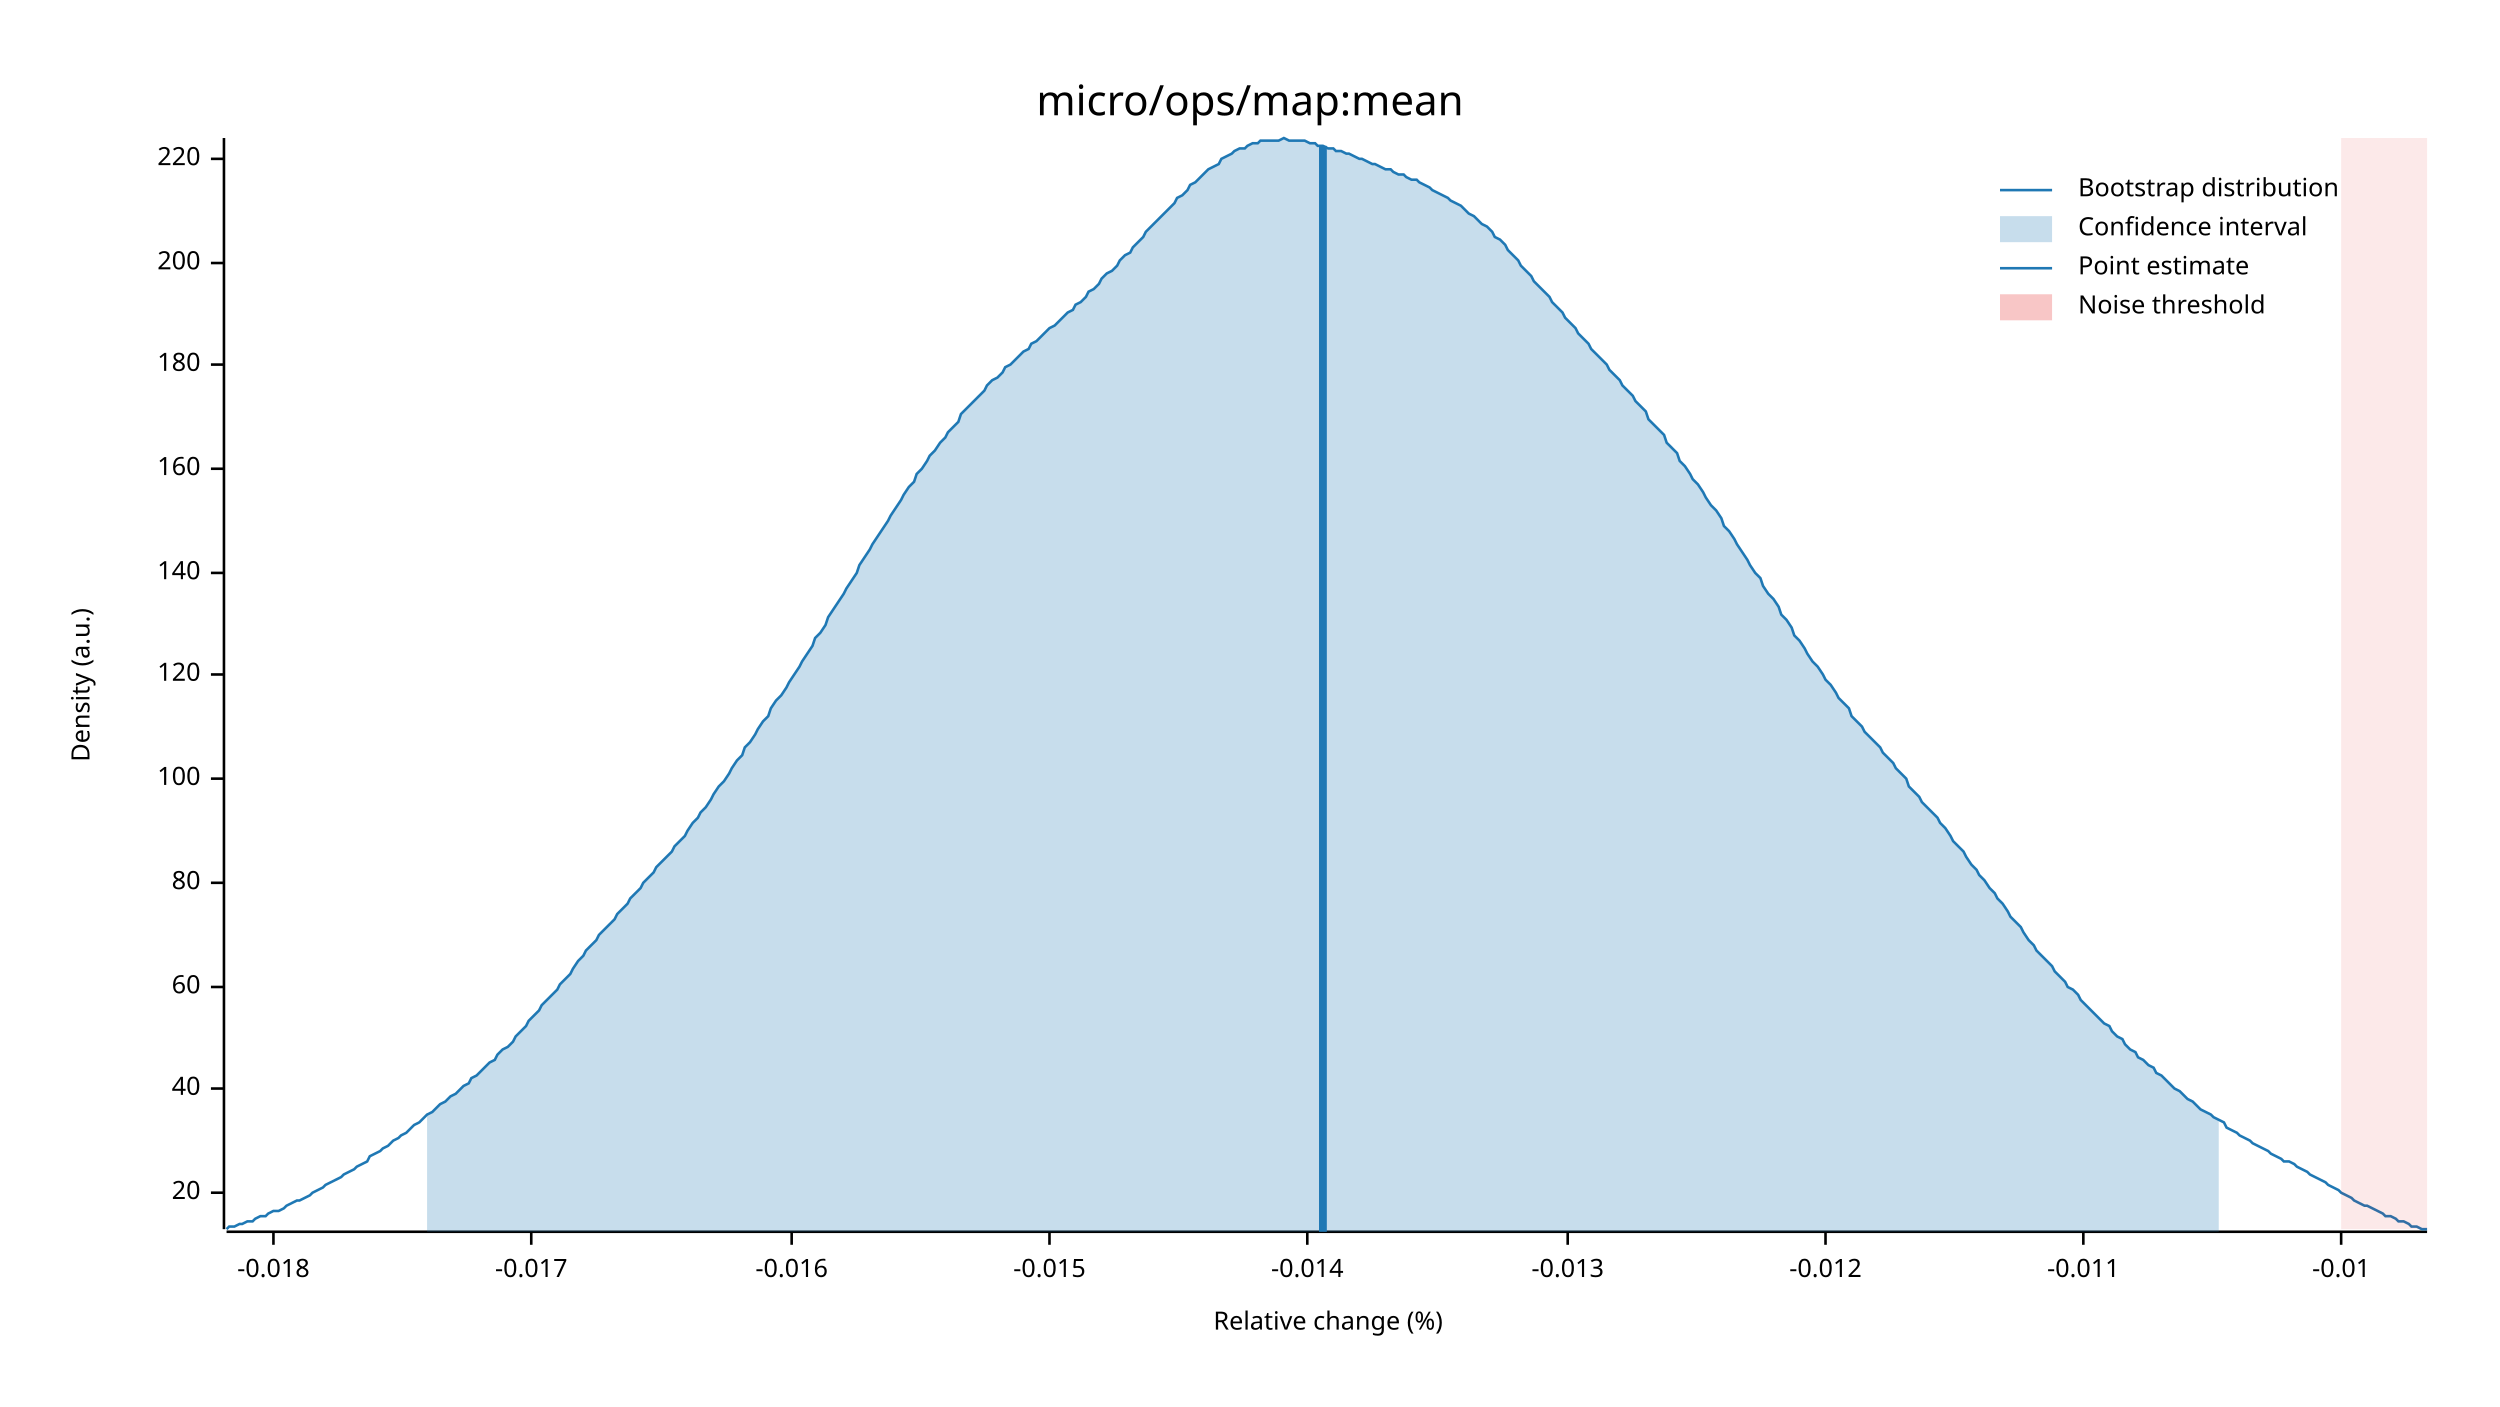
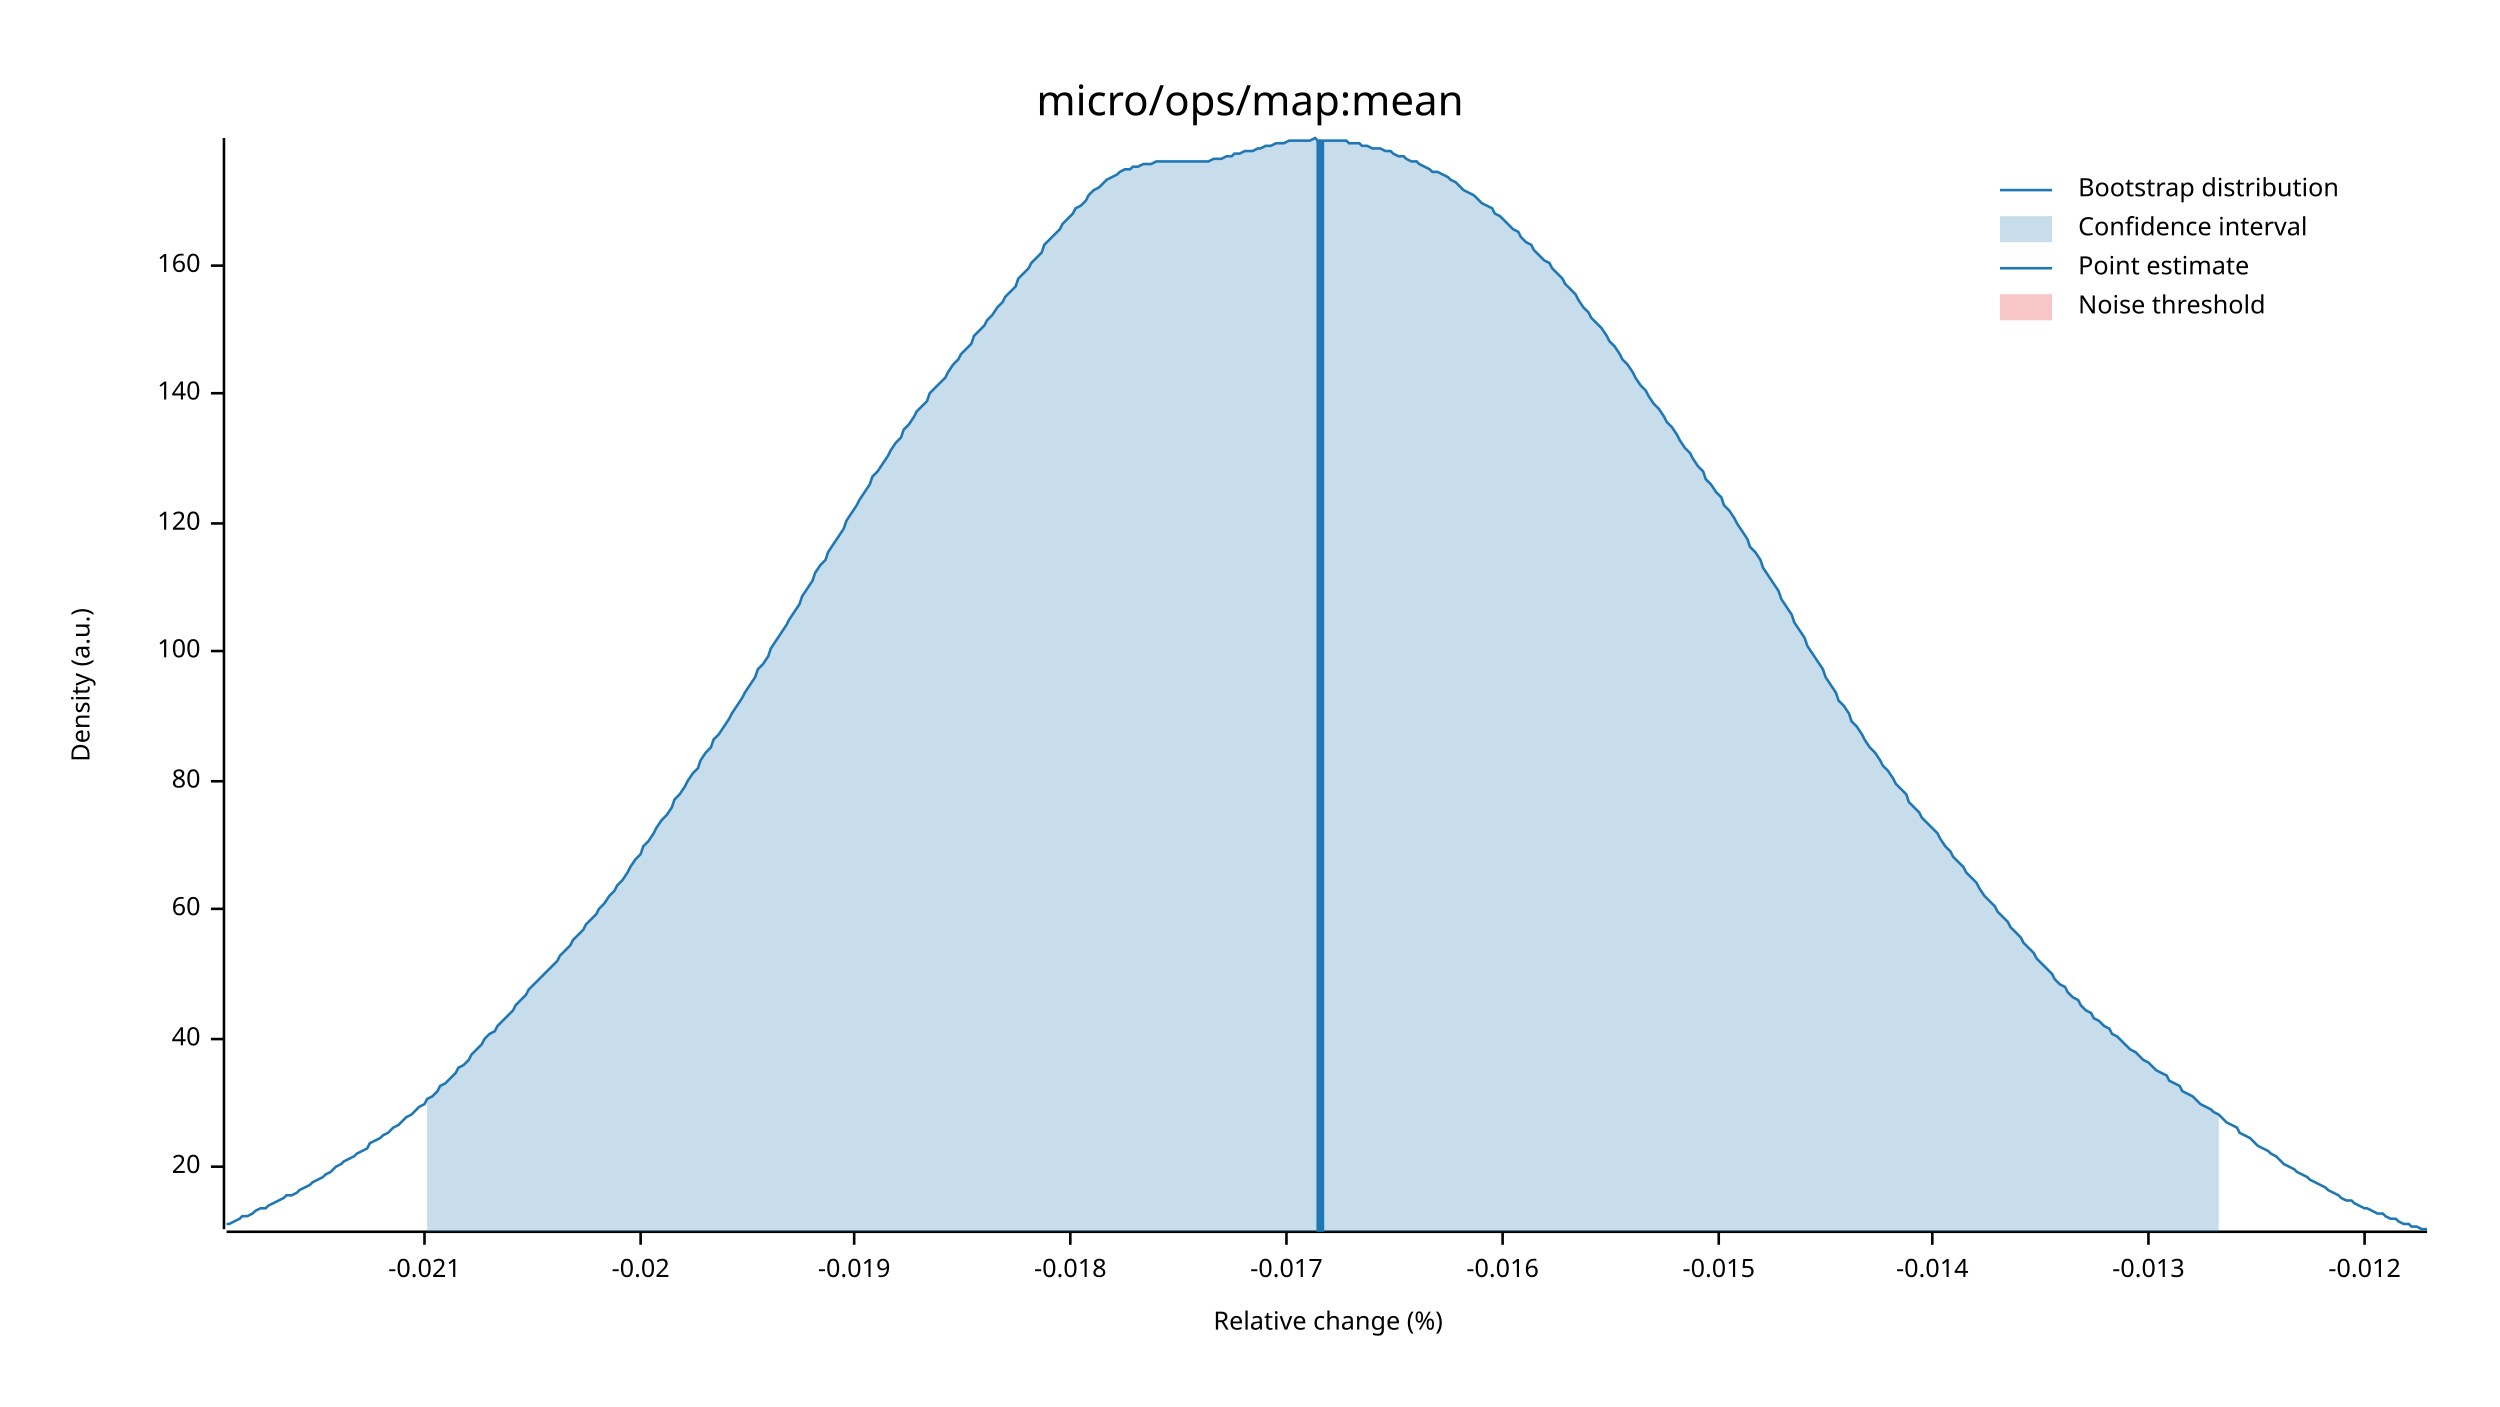
<svg xmlns="http://www.w3.org/2000/svg" width="960" height="540" viewBox="0 0 960 540">
  <text x="480" y="32" dy="0.76em" text-anchor="middle" font-family="sans-serif" font-size="16.129" opacity="1" fill="#000000">
micro/ops/map:mean
</text>
  <text x="27" y="263" dy="0.76em" text-anchor="middle" font-family="sans-serif" font-size="9.677" opacity="1" fill="#000000" transform="rotate(270, 27, 263)">
Density (a.u.)
</text>
  <text x="510" y="513" dy="-0.5ex" text-anchor="middle" font-family="sans-serif" font-size="9.677" opacity="1" fill="#000000">
Relative change (%)
</text>
  <polyline fill="none" opacity="1" stroke="#000000" stroke-width="1" points="86,53 86,472 " />
-   <text x="77" y="458" dy="0.5ex" text-anchor="end" font-family="sans-serif" font-size="9.677" opacity="1" fill="#000000">
+   <text x="77" y="448" dy="0.5ex" text-anchor="end" font-family="sans-serif" font-size="9.677" opacity="1" fill="#000000">
20
</text>
-   <polyline fill="none" opacity="1" stroke="#000000" stroke-width="1" points="81,458 86,458 " />
-   <text x="77" y="418" dy="0.5ex" text-anchor="end" font-family="sans-serif" font-size="9.677" opacity="1" fill="#000000">
+   <polyline fill="none" opacity="1" stroke="#000000" stroke-width="1" points="81,448 86,448 " />
+   <text x="77" y="399" dy="0.5ex" text-anchor="end" font-family="sans-serif" font-size="9.677" opacity="1" fill="#000000">
40
</text>
-   <polyline fill="none" opacity="1" stroke="#000000" stroke-width="1" points="81,418 86,418 " />
-   <text x="77" y="379" dy="0.5ex" text-anchor="end" font-family="sans-serif" font-size="9.677" opacity="1" fill="#000000">
+   <polyline fill="none" opacity="1" stroke="#000000" stroke-width="1" points="81,399 86,399 " />
+   <text x="77" y="349" dy="0.5ex" text-anchor="end" font-family="sans-serif" font-size="9.677" opacity="1" fill="#000000">
60
</text>
-   <polyline fill="none" opacity="1" stroke="#000000" stroke-width="1" points="81,379 86,379 " />
-   <text x="77" y="339" dy="0.5ex" text-anchor="end" font-family="sans-serif" font-size="9.677" opacity="1" fill="#000000">
+   <polyline fill="none" opacity="1" stroke="#000000" stroke-width="1" points="81,349 86,349 " />
+   <text x="77" y="300" dy="0.5ex" text-anchor="end" font-family="sans-serif" font-size="9.677" opacity="1" fill="#000000">
80
</text>
-   <polyline fill="none" opacity="1" stroke="#000000" stroke-width="1" points="81,339 86,339 " />
-   <text x="77" y="299" dy="0.5ex" text-anchor="end" font-family="sans-serif" font-size="9.677" opacity="1" fill="#000000">
+   <polyline fill="none" opacity="1" stroke="#000000" stroke-width="1" points="81,300 86,300 " />
+   <text x="77" y="250" dy="0.5ex" text-anchor="end" font-family="sans-serif" font-size="9.677" opacity="1" fill="#000000">
100
</text>
-   <polyline fill="none" opacity="1" stroke="#000000" stroke-width="1" points="81,299 86,299 " />
-   <text x="77" y="259" dy="0.5ex" text-anchor="end" font-family="sans-serif" font-size="9.677" opacity="1" fill="#000000">
+   <polyline fill="none" opacity="1" stroke="#000000" stroke-width="1" points="81,250 86,250 " />
+   <text x="77" y="201" dy="0.5ex" text-anchor="end" font-family="sans-serif" font-size="9.677" opacity="1" fill="#000000">
120
</text>
-   <polyline fill="none" opacity="1" stroke="#000000" stroke-width="1" points="81,259 86,259 " />
-   <text x="77" y="220" dy="0.5ex" text-anchor="end" font-family="sans-serif" font-size="9.677" opacity="1" fill="#000000">
+   <polyline fill="none" opacity="1" stroke="#000000" stroke-width="1" points="81,201 86,201 " />
+   <text x="77" y="151" dy="0.5ex" text-anchor="end" font-family="sans-serif" font-size="9.677" opacity="1" fill="#000000">
140
</text>
-   <polyline fill="none" opacity="1" stroke="#000000" stroke-width="1" points="81,220 86,220 " />
-   <text x="77" y="180" dy="0.5ex" text-anchor="end" font-family="sans-serif" font-size="9.677" opacity="1" fill="#000000">
+   <polyline fill="none" opacity="1" stroke="#000000" stroke-width="1" points="81,151 86,151 " />
+   <text x="77" y="102" dy="0.5ex" text-anchor="end" font-family="sans-serif" font-size="9.677" opacity="1" fill="#000000">
160
</text>
-   <polyline fill="none" opacity="1" stroke="#000000" stroke-width="1" points="81,180 86,180 " />
-   <text x="77" y="140" dy="0.5ex" text-anchor="end" font-family="sans-serif" font-size="9.677" opacity="1" fill="#000000">
- 180
+   <polyline fill="none" opacity="1" stroke="#000000" stroke-width="1" points="81,102 86,102 " />
+   <polyline fill="none" opacity="1" stroke="#000000" stroke-width="1" points="87,473 932,473 " />
+   <text x="163" y="483" dy="0.76em" text-anchor="middle" font-family="sans-serif" font-size="9.677" opacity="1" fill="#000000">
+ -0.021
</text>
-   <polyline fill="none" opacity="1" stroke="#000000" stroke-width="1" points="81,140 86,140 " />
-   <text x="77" y="101" dy="0.5ex" text-anchor="end" font-family="sans-serif" font-size="9.677" opacity="1" fill="#000000">
- 200
+   <polyline fill="none" opacity="1" stroke="#000000" stroke-width="1" points="163,473 163,478 " />
+   <text x="246" y="483" dy="0.76em" text-anchor="middle" font-family="sans-serif" font-size="9.677" opacity="1" fill="#000000">
+ -0.02
</text>
-   <polyline fill="none" opacity="1" stroke="#000000" stroke-width="1" points="81,101 86,101 " />
-   <text x="77" y="61" dy="0.5ex" text-anchor="end" font-family="sans-serif" font-size="9.677" opacity="1" fill="#000000">
- 220
+   <polyline fill="none" opacity="1" stroke="#000000" stroke-width="1" points="246,473 246,478 " />
+   <text x="328" y="483" dy="0.76em" text-anchor="middle" font-family="sans-serif" font-size="9.677" opacity="1" fill="#000000">
+ -0.019
</text>
-   <polyline fill="none" opacity="1" stroke="#000000" stroke-width="1" points="81,61 86,61 " />
-   <polyline fill="none" opacity="1" stroke="#000000" stroke-width="1" points="87,473 932,473 " />
-   <text x="105" y="483" dy="0.76em" text-anchor="middle" font-family="sans-serif" font-size="9.677" opacity="1" fill="#000000">
+   <polyline fill="none" opacity="1" stroke="#000000" stroke-width="1" points="328,473 328,478 " />
+   <text x="411" y="483" dy="0.76em" text-anchor="middle" font-family="sans-serif" font-size="9.677" opacity="1" fill="#000000">
-0.018
</text>
-   <polyline fill="none" opacity="1" stroke="#000000" stroke-width="1" points="105,473 105,478 " />
-   <text x="204" y="483" dy="0.76em" text-anchor="middle" font-family="sans-serif" font-size="9.677" opacity="1" fill="#000000">
+   <polyline fill="none" opacity="1" stroke="#000000" stroke-width="1" points="411,473 411,478 " />
+   <text x="494" y="483" dy="0.76em" text-anchor="middle" font-family="sans-serif" font-size="9.677" opacity="1" fill="#000000">
-0.017
</text>
-   <polyline fill="none" opacity="1" stroke="#000000" stroke-width="1" points="204,473 204,478 " />
-   <text x="304" y="483" dy="0.76em" text-anchor="middle" font-family="sans-serif" font-size="9.677" opacity="1" fill="#000000">
+   <polyline fill="none" opacity="1" stroke="#000000" stroke-width="1" points="494,473 494,478 " />
+   <text x="577" y="483" dy="0.76em" text-anchor="middle" font-family="sans-serif" font-size="9.677" opacity="1" fill="#000000">
-0.016
</text>
-   <polyline fill="none" opacity="1" stroke="#000000" stroke-width="1" points="304,473 304,478 " />
-   <text x="403" y="483" dy="0.76em" text-anchor="middle" font-family="sans-serif" font-size="9.677" opacity="1" fill="#000000">
+   <polyline fill="none" opacity="1" stroke="#000000" stroke-width="1" points="577,473 577,478 " />
+   <text x="660" y="483" dy="0.76em" text-anchor="middle" font-family="sans-serif" font-size="9.677" opacity="1" fill="#000000">
-0.015
</text>
-   <polyline fill="none" opacity="1" stroke="#000000" stroke-width="1" points="403,473 403,478 " />
-   <text x="502" y="483" dy="0.76em" text-anchor="middle" font-family="sans-serif" font-size="9.677" opacity="1" fill="#000000">
+   <polyline fill="none" opacity="1" stroke="#000000" stroke-width="1" points="660,473 660,478 " />
+   <text x="742" y="483" dy="0.76em" text-anchor="middle" font-family="sans-serif" font-size="9.677" opacity="1" fill="#000000">
-0.014
</text>
-   <polyline fill="none" opacity="1" stroke="#000000" stroke-width="1" points="502,473 502,478 " />
-   <text x="602" y="483" dy="0.76em" text-anchor="middle" font-family="sans-serif" font-size="9.677" opacity="1" fill="#000000">
+   <polyline fill="none" opacity="1" stroke="#000000" stroke-width="1" points="742,473 742,478 " />
+   <text x="825" y="483" dy="0.76em" text-anchor="middle" font-family="sans-serif" font-size="9.677" opacity="1" fill="#000000">
-0.013
</text>
-   <polyline fill="none" opacity="1" stroke="#000000" stroke-width="1" points="602,473 602,478 " />
-   <text x="701" y="483" dy="0.76em" text-anchor="middle" font-family="sans-serif" font-size="9.677" opacity="1" fill="#000000">
+   <polyline fill="none" opacity="1" stroke="#000000" stroke-width="1" points="825,473 825,478 " />
+   <text x="908" y="483" dy="0.76em" text-anchor="middle" font-family="sans-serif" font-size="9.677" opacity="1" fill="#000000">
-0.012
</text>
-   <polyline fill="none" opacity="1" stroke="#000000" stroke-width="1" points="701,473 701,478 " />
-   <text x="800" y="483" dy="0.76em" text-anchor="middle" font-family="sans-serif" font-size="9.677" opacity="1" fill="#000000">
- -0.011
- </text>
-   <polyline fill="none" opacity="1" stroke="#000000" stroke-width="1" points="800,473 800,478 " />
-   <text x="899" y="483" dy="0.76em" text-anchor="middle" font-family="sans-serif" font-size="9.677" opacity="1" fill="#000000">
- -0.01
- </text>
-   <polyline fill="none" opacity="1" stroke="#000000" stroke-width="1" points="899,473 899,478 " />
-   <polyline fill="none" opacity="1" stroke="#1F78B4" stroke-width="1" points="87,472 88,471 90,471 92,470 93,470 95,469 97,469 98,468 100,467 102,467 103,466 105,465 107,465 109,464 110,463 112,462 114,461 115,461 117,460 119,459 120,458 122,457 124,456 125,455 127,454 129,453 131,452 132,451 134,450 136,449 137,448 139,447 141,446 142,444 144,443 146,442 147,441 149,440 151,438 153,437 154,436 156,435 158,433 159,432 161,431 163,429 164,428 166,427 168,425 169,424 171,423 173,421 175,420 176,419 178,417 180,416 181,414 183,413 185,411 186,410 188,408 190,407 191,405 193,403 195,402 197,400 198,398 200,396 202,394 203,392 205,390 207,388 208,386 210,384 212,382 214,380 215,378 217,376 219,374 220,372 222,369 224,367 225,365 227,363 229,361 230,359 232,357 234,355 236,353 237,351 239,349 241,347 242,345 244,343 246,341 247,339 249,337 251,335 252,333 254,331 256,329 258,327 259,325 261,323 263,321 264,319 266,316 268,314 269,312 271,310 273,307 274,305 276,302 278,300 280,297 281,295 283,292 285,290 286,287 288,285 290,282 291,280 293,277 295,275 296,272 298,269 300,267 302,264 303,262 305,259 307,256 308,254 310,251 312,248 313,245 315,243 317,240 318,237 320,234 322,231 324,228 325,226 327,223 329,220 330,217 332,214 334,211 335,209 337,206 339,203 341,200 342,198 344,195 346,192 347,190 349,187 351,185 352,182 354,180 356,177 357,175 359,173 361,170 363,168 364,166 366,164 368,162 369,159 371,157 373,155 374,154 376,152 378,150 379,148 381,146 383,145 385,143 386,141 388,140 390,138 391,137 393,135 395,134 396,132 398,131 400,129 401,128 403,126 405,125 407,123 408,122 410,120 412,119 413,117 415,116 417,114 418,112 420,111 422,109 423,107 425,105 427,104 429,102 430,100 432,98 434,97 435,95 437,93 439,91 440,89 442,87 444,85 445,84 447,82 449,80 451,78 452,76 454,75 456,73 457,71 459,70 461,68 462,67 464,65 466,64 468,63 469,61 471,60 473,59 474,58 476,57 478,57 479,56 481,55 483,55 484,54 486,54 488,54 490,54 491,54 493,53 495,54 496,54 498,54 500,54 501,54 503,55 505,55 506,56 508,56 510,57 512,57 513,58 515,58 517,59 518,59 520,60 522,61 523,61 525,62 527,63 528,63 530,64 532,65 534,65 535,66 537,67 539,67 540,68 542,69 544,69 545,70 547,71 549,72 550,73 552,74 554,75 556,76 557,77 559,78 561,79 562,80 564,82 566,83 567,84 569,86 571,87 573,89 574,91 576,92 578,94 579,96 581,98 583,100 584,102 586,104 588,106 589,108 591,110 593,112 595,114 596,116 598,118 600,120 601,122 603,124 605,126 606,128 608,130 610,132 611,134 613,136 615,138 617,140 618,142 620,144 622,146 623,148 625,150 627,152 628,154 630,156 632,158 633,161 635,163 637,165 639,167 640,170 642,172 644,174 645,177 647,179 649,182 650,184 652,186 654,189 655,191 657,194 659,196 661,199 662,202 664,204 666,207 667,209 669,212 671,215 672,217 674,220 676,222 677,225 679,228 681,230 683,233 684,236 686,238 688,241 689,244 691,246 693,249 694,251 696,254 698,256 700,259 701,261 703,263 705,266 706,268 708,270 710,272 711,275 713,277 715,279 716,281 718,283 720,285 722,287 723,289 725,291 727,293 728,295 730,297 732,299 733,302 735,304 737,306 738,308 740,310 742,312 744,314 745,316 747,318 749,321 750,323 752,325 754,327 755,329 757,332 759,334 760,336 762,338 764,341 766,343 767,345 769,347 771,350 772,352 774,354 776,356 777,358 779,361 781,363 782,365 784,367 786,369 788,371 789,373 791,375 793,377 794,379 796,380 798,382 799,384 801,386 803,388 804,389 806,391 808,393 810,394 811,396 813,398 815,399 816,401 818,403 820,404 821,406 823,407 825,409 827,410 828,412 830,413 832,415 833,416 835,418 837,419 838,420 840,422 842,423 843,424 845,426 847,427 849,428 850,429 852,430 854,431 855,433 857,434 859,435 860,436 862,437 864,438 865,439 867,440 869,441 871,442 872,443 874,444 876,445 877,446 879,446 881,447 882,448 884,449 886,450 887,451 889,452 891,453 893,454 894,455 896,456 898,457 899,458 901,459 903,460 904,461 906,462 908,463 909,463 911,464 913,465 915,466 916,467 918,467 920,468 921,469 923,469 925,470 926,471 928,471 930,472 932,472 " />
-   <polygon opacity="0.25" fill="#1F78B4" points="164,428 166,427 168,425 169,424 171,423 173,421 175,420 176,419 178,417 180,416 181,414 183,413 185,411 186,410 188,408 190,407 191,405 193,403 195,402 197,400 198,398 200,396 202,394 203,392 205,390 207,388 208,386 210,384 212,382 214,380 215,378 217,376 219,374 220,372 222,369 224,367 225,365 227,363 229,361 230,359 232,357 234,355 236,353 237,351 239,349 241,347 242,345 244,343 246,341 247,339 249,337 251,335 252,333 254,331 256,329 258,327 259,325 261,323 263,321 264,319 266,316 268,314 269,312 271,310 273,307 274,305 276,302 278,300 280,297 281,295 283,292 285,290 286,287 288,285 290,282 291,280 293,277 295,275 296,272 298,269 300,267 302,264 303,262 305,259 307,256 308,254 310,251 312,248 313,245 315,243 317,240 318,237 320,234 322,231 324,228 325,226 327,223 329,220 330,217 332,214 334,211 335,209 337,206 339,203 341,200 342,198 344,195 346,192 347,190 349,187 351,185 352,182 354,180 356,177 357,175 359,173 361,170 363,168 364,166 366,164 368,162 369,159 371,157 373,155 374,154 376,152 378,150 379,148 381,146 383,145 385,143 386,141 388,140 390,138 391,137 393,135 395,134 396,132 398,131 400,129 401,128 403,126 405,125 407,123 408,122 410,120 412,119 413,117 415,116 417,114 418,112 420,111 422,109 423,107 425,105 427,104 429,102 430,100 432,98 434,97 435,95 437,93 439,91 440,89 442,87 444,85 445,84 447,82 449,80 451,78 452,76 454,75 456,73 457,71 459,70 461,68 462,67 464,65 466,64 468,63 469,61 471,60 473,59 474,58 476,57 478,57 479,56 481,55 483,55 484,54 486,54 488,54 490,54 491,54 493,53 495,54 496,54 498,54 500,54 501,54 503,55 505,55 506,56 508,56 510,57 512,57 513,58 515,58 517,59 518,59 520,60 522,61 523,61 525,62 527,63 528,63 530,64 532,65 534,65 535,66 537,67 539,67 540,68 542,69 544,69 545,70 547,71 549,72 550,73 552,74 554,75 556,76 557,77 559,78 561,79 562,80 564,82 566,83 567,84 569,86 571,87 573,89 574,91 576,92 578,94 579,96 581,98 583,100 584,102 586,104 588,106 589,108 591,110 593,112 595,114 596,116 598,118 600,120 601,122 603,124 605,126 606,128 608,130 610,132 611,134 613,136 615,138 617,140 618,142 620,144 622,146 623,148 625,150 627,152 628,154 630,156 632,158 633,161 635,163 637,165 639,167 640,170 642,172 644,174 645,177 647,179 649,182 650,184 652,186 654,189 655,191 657,194 659,196 661,199 662,202 664,204 666,207 667,209 669,212 671,215 672,217 674,220 676,222 677,225 679,228 681,230 683,233 684,236 686,238 688,241 689,244 691,246 693,249 694,251 696,254 698,256 700,259 701,261 703,263 705,266 706,268 708,270 710,272 711,275 713,277 715,279 716,281 718,283 720,285 722,287 723,289 725,291 727,293 728,295 730,297 732,299 733,302 735,304 737,306 738,308 740,310 742,312 744,314 745,316 747,318 749,321 750,323 752,325 754,327 755,329 757,332 759,334 760,336 762,338 764,341 766,343 767,345 769,347 771,350 772,352 774,354 776,356 777,358 779,361 781,363 782,365 784,367 786,369 788,371 789,373 791,375 793,377 794,379 796,380 798,382 799,384 801,386 803,388 804,389 806,391 808,393 810,394 811,396 813,398 815,399 816,401 818,403 820,404 821,406 823,407 825,409 827,410 828,412 830,413 832,415 833,416 835,418 837,419 838,420 840,422 842,423 843,424 845,426 847,427 849,428 850,429 852,430 852,473 164,473 " />
-   <polyline fill="none" opacity="1" stroke="#1F78B4" stroke-width="3" points="508,473 508,56 " />
-   <rect x="899" y="53" width="33" height="419" opacity="0.1" fill="#E31A1C" stroke="none" />
+   <polyline fill="none" opacity="1" stroke="#000000" stroke-width="1" points="908,473 908,478 " />
+   <polyline fill="none" opacity="1" stroke="#1F78B4" stroke-width="1" points="87,470 88,470 90,469 92,468 93,467 95,467 97,466 98,465 100,464 102,464 103,463 105,462 107,461 109,460 110,459 112,459 114,458 115,457 117,456 119,455 120,454 122,453 124,452 125,451 127,450 129,448 131,447 132,446 134,445 136,444 137,443 139,442 141,441 142,439 144,438 146,437 147,436 149,435 151,433 153,432 154,431 156,429 158,428 159,427 161,425 163,424 164,422 166,421 168,419 169,417 171,416 173,414 175,412 176,410 178,409 180,407 181,405 183,403 185,401 186,399 188,397 190,396 191,394 193,392 195,390 197,388 198,386 200,384 202,382 203,380 205,378 207,376 208,375 210,373 212,371 214,369 215,367 217,365 219,363 220,361 222,359 224,357 225,355 227,353 229,351 230,349 232,347 234,344 236,342 237,340 239,338 241,335 242,333 244,330 246,328 247,325 249,323 251,320 252,318 254,315 256,313 258,310 259,307 261,305 263,302 264,300 266,297 268,295 269,292 271,289 273,287 274,284 276,282 278,279 280,276 281,274 283,271 285,268 286,266 288,263 290,260 291,257 293,255 295,252 296,249 298,246 300,243 302,240 303,238 305,235 307,232 308,229 310,226 312,223 313,220 315,217 317,215 318,212 320,209 322,206 324,203 325,200 327,197 329,194 330,192 332,189 334,186 335,183 337,181 339,178 341,175 342,173 344,170 346,168 347,165 349,163 351,160 352,158 354,156 356,154 357,151 359,149 361,147 363,145 364,143 366,140 368,138 369,136 371,134 373,132 374,129 376,127 378,125 379,123 381,121 383,118 385,116 386,114 388,112 390,110 391,107 393,105 395,103 396,101 398,99 400,97 401,94 403,92 405,90 407,88 408,86 410,84 412,82 413,80 415,79 417,77 418,75 420,73 422,72 423,71 425,69 427,68 429,67 430,66 432,65 434,65 435,64 437,64 439,63 440,63 442,63 444,62 445,62 447,62 449,62 451,62 452,62 454,62 456,62 457,62 459,62 461,62 462,62 464,62 466,61 468,61 469,61 471,60 473,60 474,59 476,59 478,58 479,58 481,58 483,57 484,57 486,56 488,56 490,55 491,55 493,55 495,54 496,54 498,54 500,54 501,54 503,54 505,53 506,54 508,54 510,54 512,54 513,54 515,54 517,54 518,55 520,55 522,55 523,56 525,56 527,57 528,57 530,57 532,58 534,58 535,59 537,60 539,60 540,61 542,62 544,62 545,63 547,64 549,65 550,66 552,66 554,67 556,68 557,69 559,70 561,72 562,73 564,74 566,75 567,76 569,78 571,79 573,80 574,82 576,83 578,85 579,86 581,88 583,89 584,91 586,93 588,94 589,96 591,98 593,100 595,101 596,103 598,105 600,107 601,109 603,111 605,113 606,115 608,118 610,120 611,122 613,124 615,126 617,129 618,131 620,133 622,136 623,138 625,140 627,143 628,145 630,148 632,150 633,152 635,155 637,157 639,160 640,162 642,164 644,167 645,169 647,172 649,174 650,176 652,179 654,181 655,184 657,186 659,189 661,191 662,194 664,196 666,199 667,201 669,204 671,207 672,210 674,212 676,215 677,218 679,221 681,224 683,227 684,230 686,233 688,236 689,239 691,242 693,245 694,248 696,251 698,254 700,257 701,260 703,263 705,266 706,269 708,271 710,274 711,277 713,279 715,282 716,284 718,287 720,289 722,292 723,294 725,296 727,299 728,301 730,303 732,305 733,308 735,310 737,312 738,314 740,316 742,318 744,320 745,322 747,325 749,327 750,329 752,331 754,333 755,335 757,337 759,339 760,341 762,344 764,346 766,348 767,350 769,352 771,354 772,356 774,358 776,360 777,362 779,364 781,366 782,368 784,370 786,372 788,374 789,376 791,378 793,379 794,381 796,383 798,384 799,386 801,388 803,389 804,391 806,392 808,394 810,395 811,397 813,398 815,400 816,401 818,403 820,404 821,405 823,407 825,408 827,410 828,411 830,412 832,413 833,415 835,416 837,417 838,419 840,420 842,421 843,422 845,424 847,425 849,426 850,427 852,428 854,430 855,431 857,432 859,433 860,435 862,436 864,437 865,438 867,440 869,441 871,442 872,443 874,444 876,446 877,447 879,448 881,449 882,450 884,451 886,452 887,453 889,454 891,455 893,456 894,457 896,458 898,459 899,460 901,461 903,461 904,462 906,463 908,464 909,464 911,465 913,466 915,466 916,467 918,468 920,468 921,469 923,470 925,470 926,471 928,471 930,472 932,472 " />
+   <polygon opacity="0.25" fill="#1F78B4" points="164,422 166,421 168,419 169,417 171,416 173,414 175,412 176,410 178,409 180,407 181,405 183,403 185,401 186,399 188,397 190,396 191,394 193,392 195,390 197,388 198,386 200,384 202,382 203,380 205,378 207,376 208,375 210,373 212,371 214,369 215,367 217,365 219,363 220,361 222,359 224,357 225,355 227,353 229,351 230,349 232,347 234,344 236,342 237,340 239,338 241,335 242,333 244,330 246,328 247,325 249,323 251,320 252,318 254,315 256,313 258,310 259,307 261,305 263,302 264,300 266,297 268,295 269,292 271,289 273,287 274,284 276,282 278,279 280,276 281,274 283,271 285,268 286,266 288,263 290,260 291,257 293,255 295,252 296,249 298,246 300,243 302,240 303,238 305,235 307,232 308,229 310,226 312,223 313,220 315,217 317,215 318,212 320,209 322,206 324,203 325,200 327,197 329,194 330,192 332,189 334,186 335,183 337,181 339,178 341,175 342,173 344,170 346,168 347,165 349,163 351,160 352,158 354,156 356,154 357,151 359,149 361,147 363,145 364,143 366,140 368,138 369,136 371,134 373,132 374,129 376,127 378,125 379,123 381,121 383,118 385,116 386,114 388,112 390,110 391,107 393,105 395,103 396,101 398,99 400,97 401,94 403,92 405,90 407,88 408,86 410,84 412,82 413,80 415,79 417,77 418,75 420,73 422,72 423,71 425,69 427,68 429,67 430,66 432,65 434,65 435,64 437,64 439,63 440,63 442,63 444,62 445,62 447,62 449,62 451,62 452,62 454,62 456,62 457,62 459,62 461,62 462,62 464,62 466,61 468,61 469,61 471,60 473,60 474,59 476,59 478,58 479,58 481,58 483,57 484,57 486,56 488,56 490,55 491,55 493,55 495,54 496,54 498,54 500,54 501,54 503,54 505,53 506,54 508,54 510,54 512,54 513,54 515,54 517,54 518,55 520,55 522,55 523,56 525,56 527,57 528,57 530,57 532,58 534,58 535,59 537,60 539,60 540,61 542,62 544,62 545,63 547,64 549,65 550,66 552,66 554,67 556,68 557,69 559,70 561,72 562,73 564,74 566,75 567,76 569,78 571,79 573,80 574,82 576,83 578,85 579,86 581,88 583,89 584,91 586,93 588,94 589,96 591,98 593,100 595,101 596,103 598,105 600,107 601,109 603,111 605,113 606,115 608,118 610,120 611,122 613,124 615,126 617,129 618,131 620,133 622,136 623,138 625,140 627,143 628,145 630,148 632,150 633,152 635,155 637,157 639,160 640,162 642,164 644,167 645,169 647,172 649,174 650,176 652,179 654,181 655,184 657,186 659,189 661,191 662,194 664,196 666,199 667,201 669,204 671,207 672,210 674,212 676,215 677,218 679,221 681,224 683,227 684,230 686,233 688,236 689,239 691,242 693,245 694,248 696,251 698,254 700,257 701,260 703,263 705,266 706,269 708,271 710,274 711,277 713,279 715,282 716,284 718,287 720,289 722,292 723,294 725,296 727,299 728,301 730,303 732,305 733,308 735,310 737,312 738,314 740,316 742,318 744,320 745,322 747,325 749,327 750,329 752,331 754,333 755,335 757,337 759,339 760,341 762,344 764,346 766,348 767,350 769,352 771,354 772,356 774,358 776,360 777,362 779,364 781,366 782,368 784,370 786,372 788,374 789,376 791,378 793,379 794,381 796,383 798,384 799,386 801,388 803,389 804,391 806,392 808,394 810,395 811,397 813,398 815,400 816,401 818,403 820,404 821,405 823,407 825,408 827,410 828,411 830,412 832,413 833,415 835,416 837,417 838,419 840,420 842,421 843,422 845,424 847,425 849,426 850,427 852,428 852,473 164,473 " />
+   <polyline fill="none" opacity="1" stroke="#1F78B4" stroke-width="3" points="507,473 507,54 " />
+   <rect x="509" y="53" width="0" height="419" opacity="0.1" fill="#E31A1C" stroke="none" />
  <text x="798" y="68" dy="0.76em" text-anchor="start" font-family="sans-serif" font-size="9.677" opacity="1" fill="#000000">
Bootstrap distribution
</text>
  <text x="798" y="83" dy="0.76em" text-anchor="start" font-family="sans-serif" font-size="9.677" opacity="1" fill="#000000">
Confidence interval
</text>
  <text x="798" y="98" dy="0.76em" text-anchor="start" font-family="sans-serif" font-size="9.677" opacity="1" fill="#000000">
Point estimate
</text>
  <text x="798" y="113" dy="0.76em" text-anchor="start" font-family="sans-serif" font-size="9.677" opacity="1" fill="#000000">
Noise threshold
</text>
  <polyline fill="none" opacity="1" stroke="#1F78B4" stroke-width="1" points="768,73 788,73 " />
  <rect x="768" y="83" width="20" height="10" opacity="0.25" fill="#1F78B4" stroke="none" />
  <polyline fill="none" opacity="1" stroke="#1F78B4" stroke-width="1" points="768,103 788,103 " />
  <rect x="768" y="113" width="20" height="10" opacity="0.25" fill="#E31A1C" stroke="none" />
</svg>
